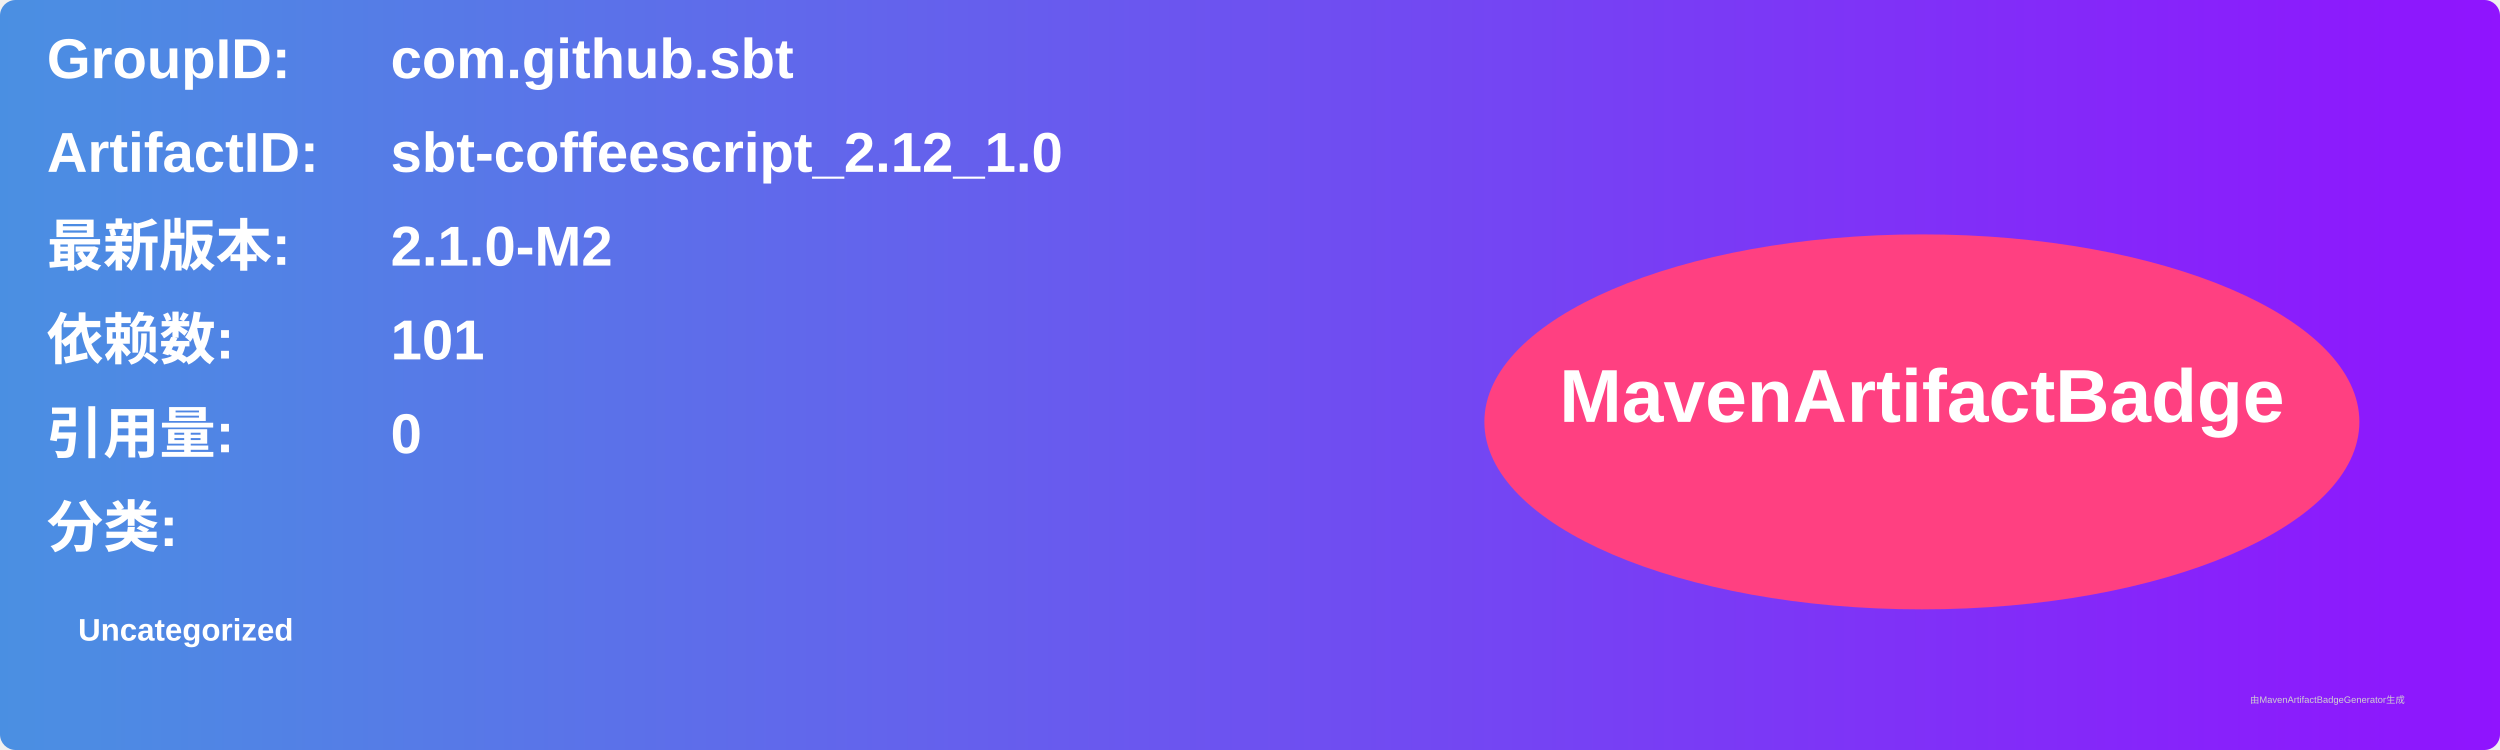
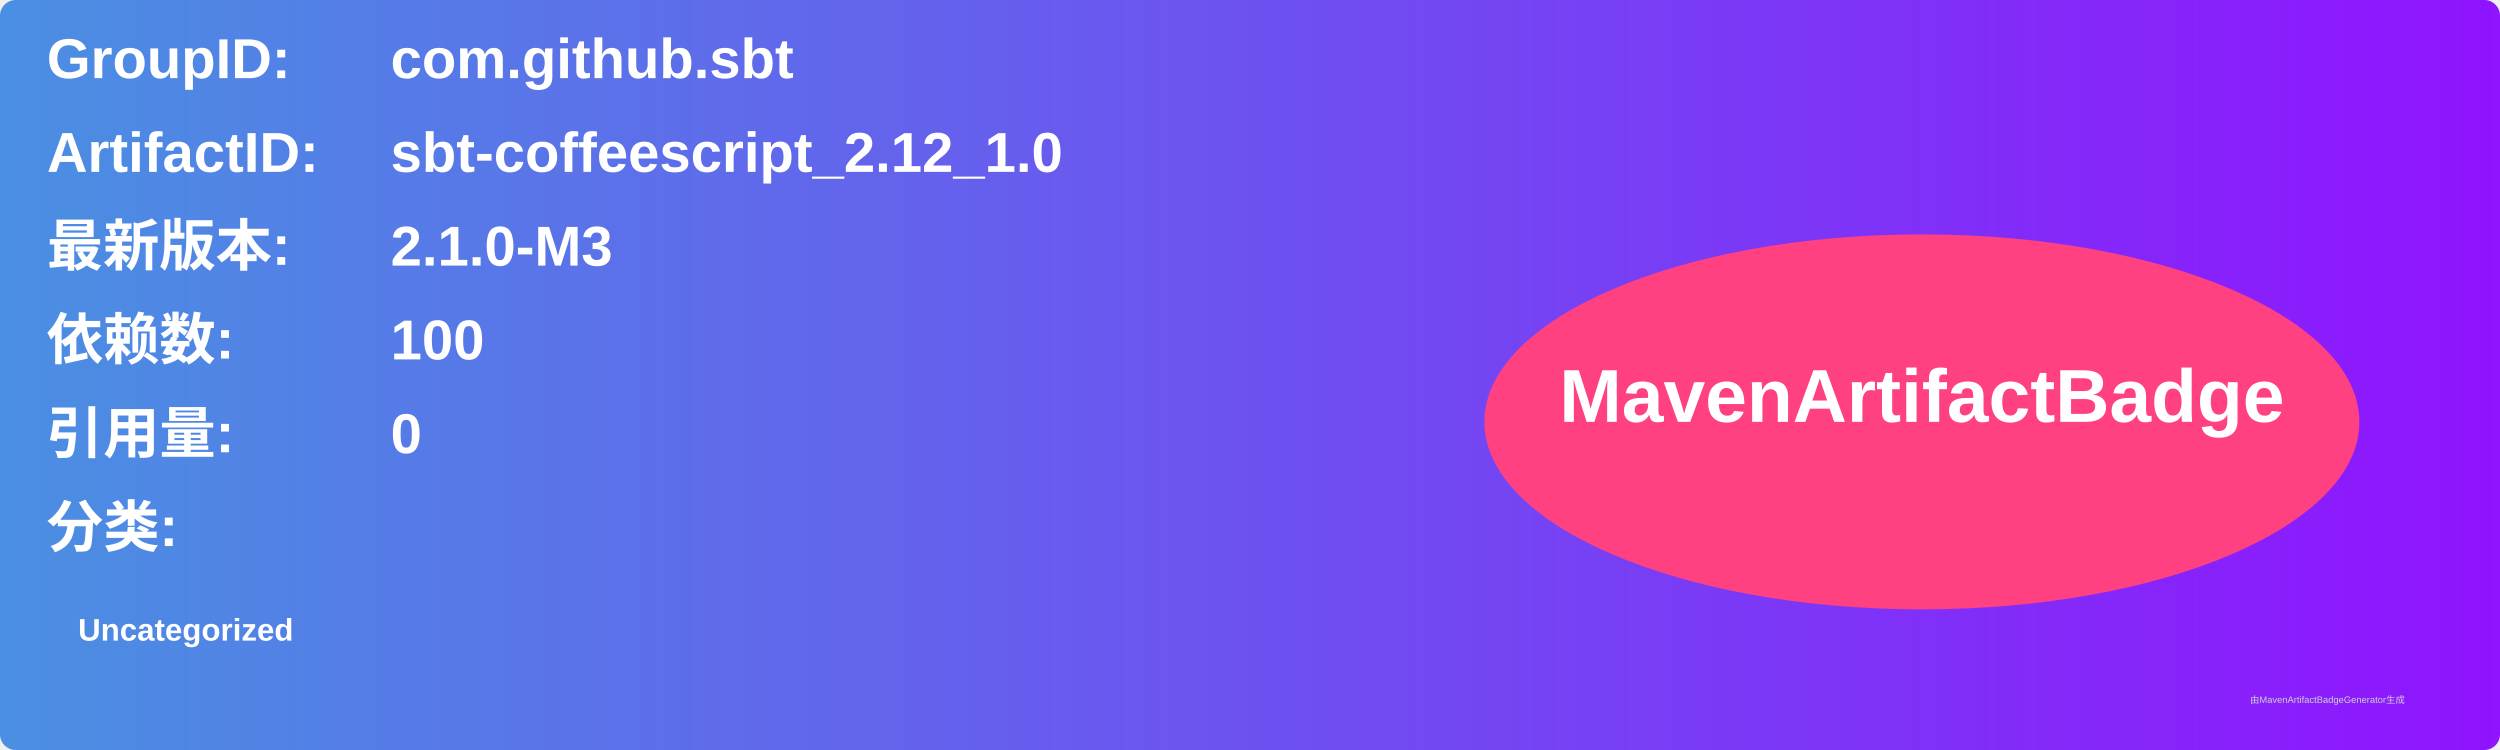
<svg xmlns="http://www.w3.org/2000/svg" width="800" height="240" viewBox="0 0 800 240">
  <linearGradient id="grad" x1="0%" y1="0%" x2="100%" y2="0%">
    <stop offset="0%" stop-color="#4a90e2" />
    <stop offset="100%" stop-color="#9013fe" />
  </linearGradient>
  <rect width="100%" height="100%" rx="5" ry="5" fill="url(#grad)" />
  <g transform="translate(15, 15)">
    <text x="0" y="10" font-family="Arial" font-size="18" fill="white" font-weight="bold" width="260">GroupID:</text>
    <text x="110" y="10" font-family="Arial" font-size="18" fill="white" font-weight="bold" width="460">com.github.sbt</text>
    <text x="0" y="40" font-family="Arial" font-size="18" fill="white" font-weight="bold" width="260">ArtifactID:</text>
    <text x="110" y="40" font-family="Arial" font-size="18" fill="white" font-weight="bold" width="460">sbt-coffeescript_2.12_1.0</text>
    <text x="0" y="70" font-family="Arial" font-size="18" fill="white" font-weight="bold">最新版本:</text>
    <text x="110" y="70" font-family="Arial" font-size="18" fill="white" font-weight="bold">
-       <tspan font-weight="bold">2.1.0-M2</tspan>
+       <tspan font-weight="bold">2.1.0-M3</tspan>
    </text>
    <text x="0" y="100" font-family="Arial" font-size="18" fill="white" font-weight="bold">依赖数: </text>
    <text x="110" y="100" font-family="Arial" font-size="18" fill="white">
-       <tspan font-weight="bold">101</tspan>
+       <tspan font-weight="bold">100</tspan>
    </text>
    <text x="0" y="130" font-family="Arial" font-size="18" fill="white" font-weight="bold">引用量: </text>
    <text x="110" y="130" font-family="Arial" font-size="18" fill="white">
      <tspan font-weight="bold">0</tspan>
    </text>
    <text x="0" y="160" font-family="Arial" font-size="18" fill="white" font-weight="bold">分类:</text>
    <text x="10" y="190" font-family="Arial" font-size="10" fill="white">
      <tspan font-weight="bold">Uncategorized</tspan>
    </text>
    <ellipse cx="600" cy="120" rx="140" ry="60" fill="#ff4081" />
    <text x="600" y="120" text-anchor="middle" font-family="Arial" font-size="24" fill="white" font-weight="bold">MavenArtifactBadge</text>
  </g>
  <text x="720" y="225" font-family="Arial" font-size="3" fill="#d0d0d0">由MavenArtifactBadgeGenerator生成</text>
</svg>
